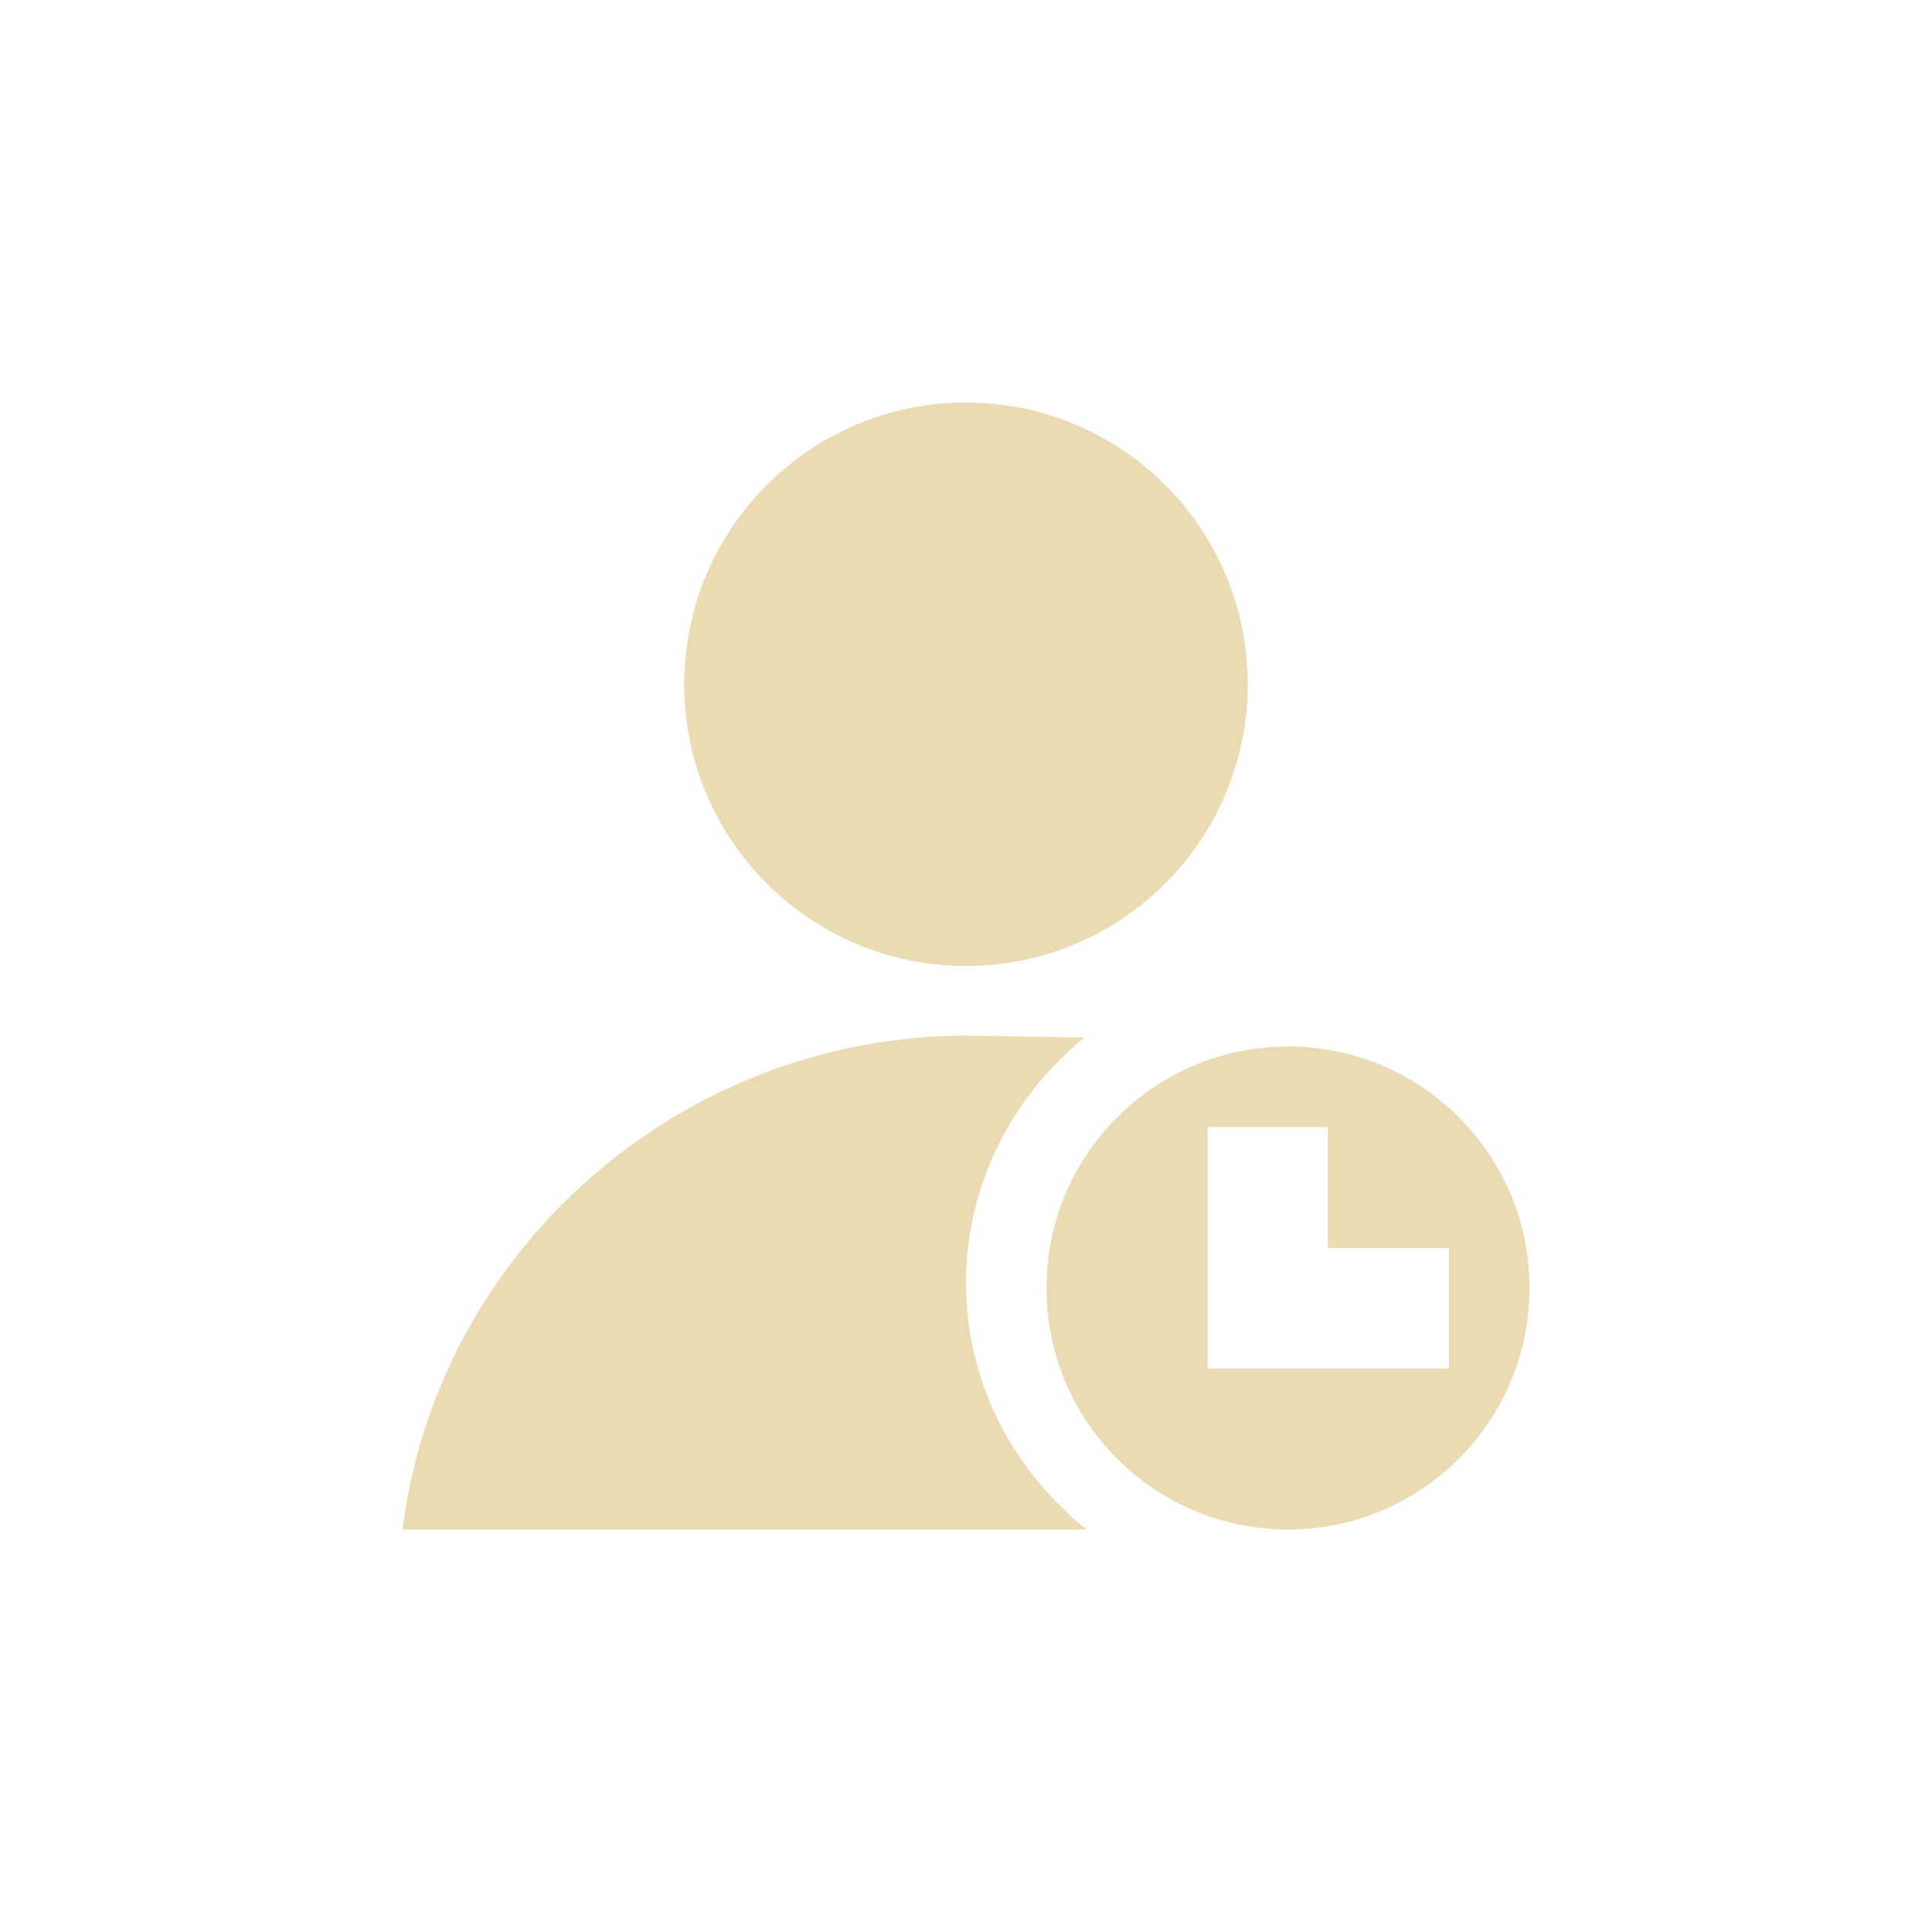
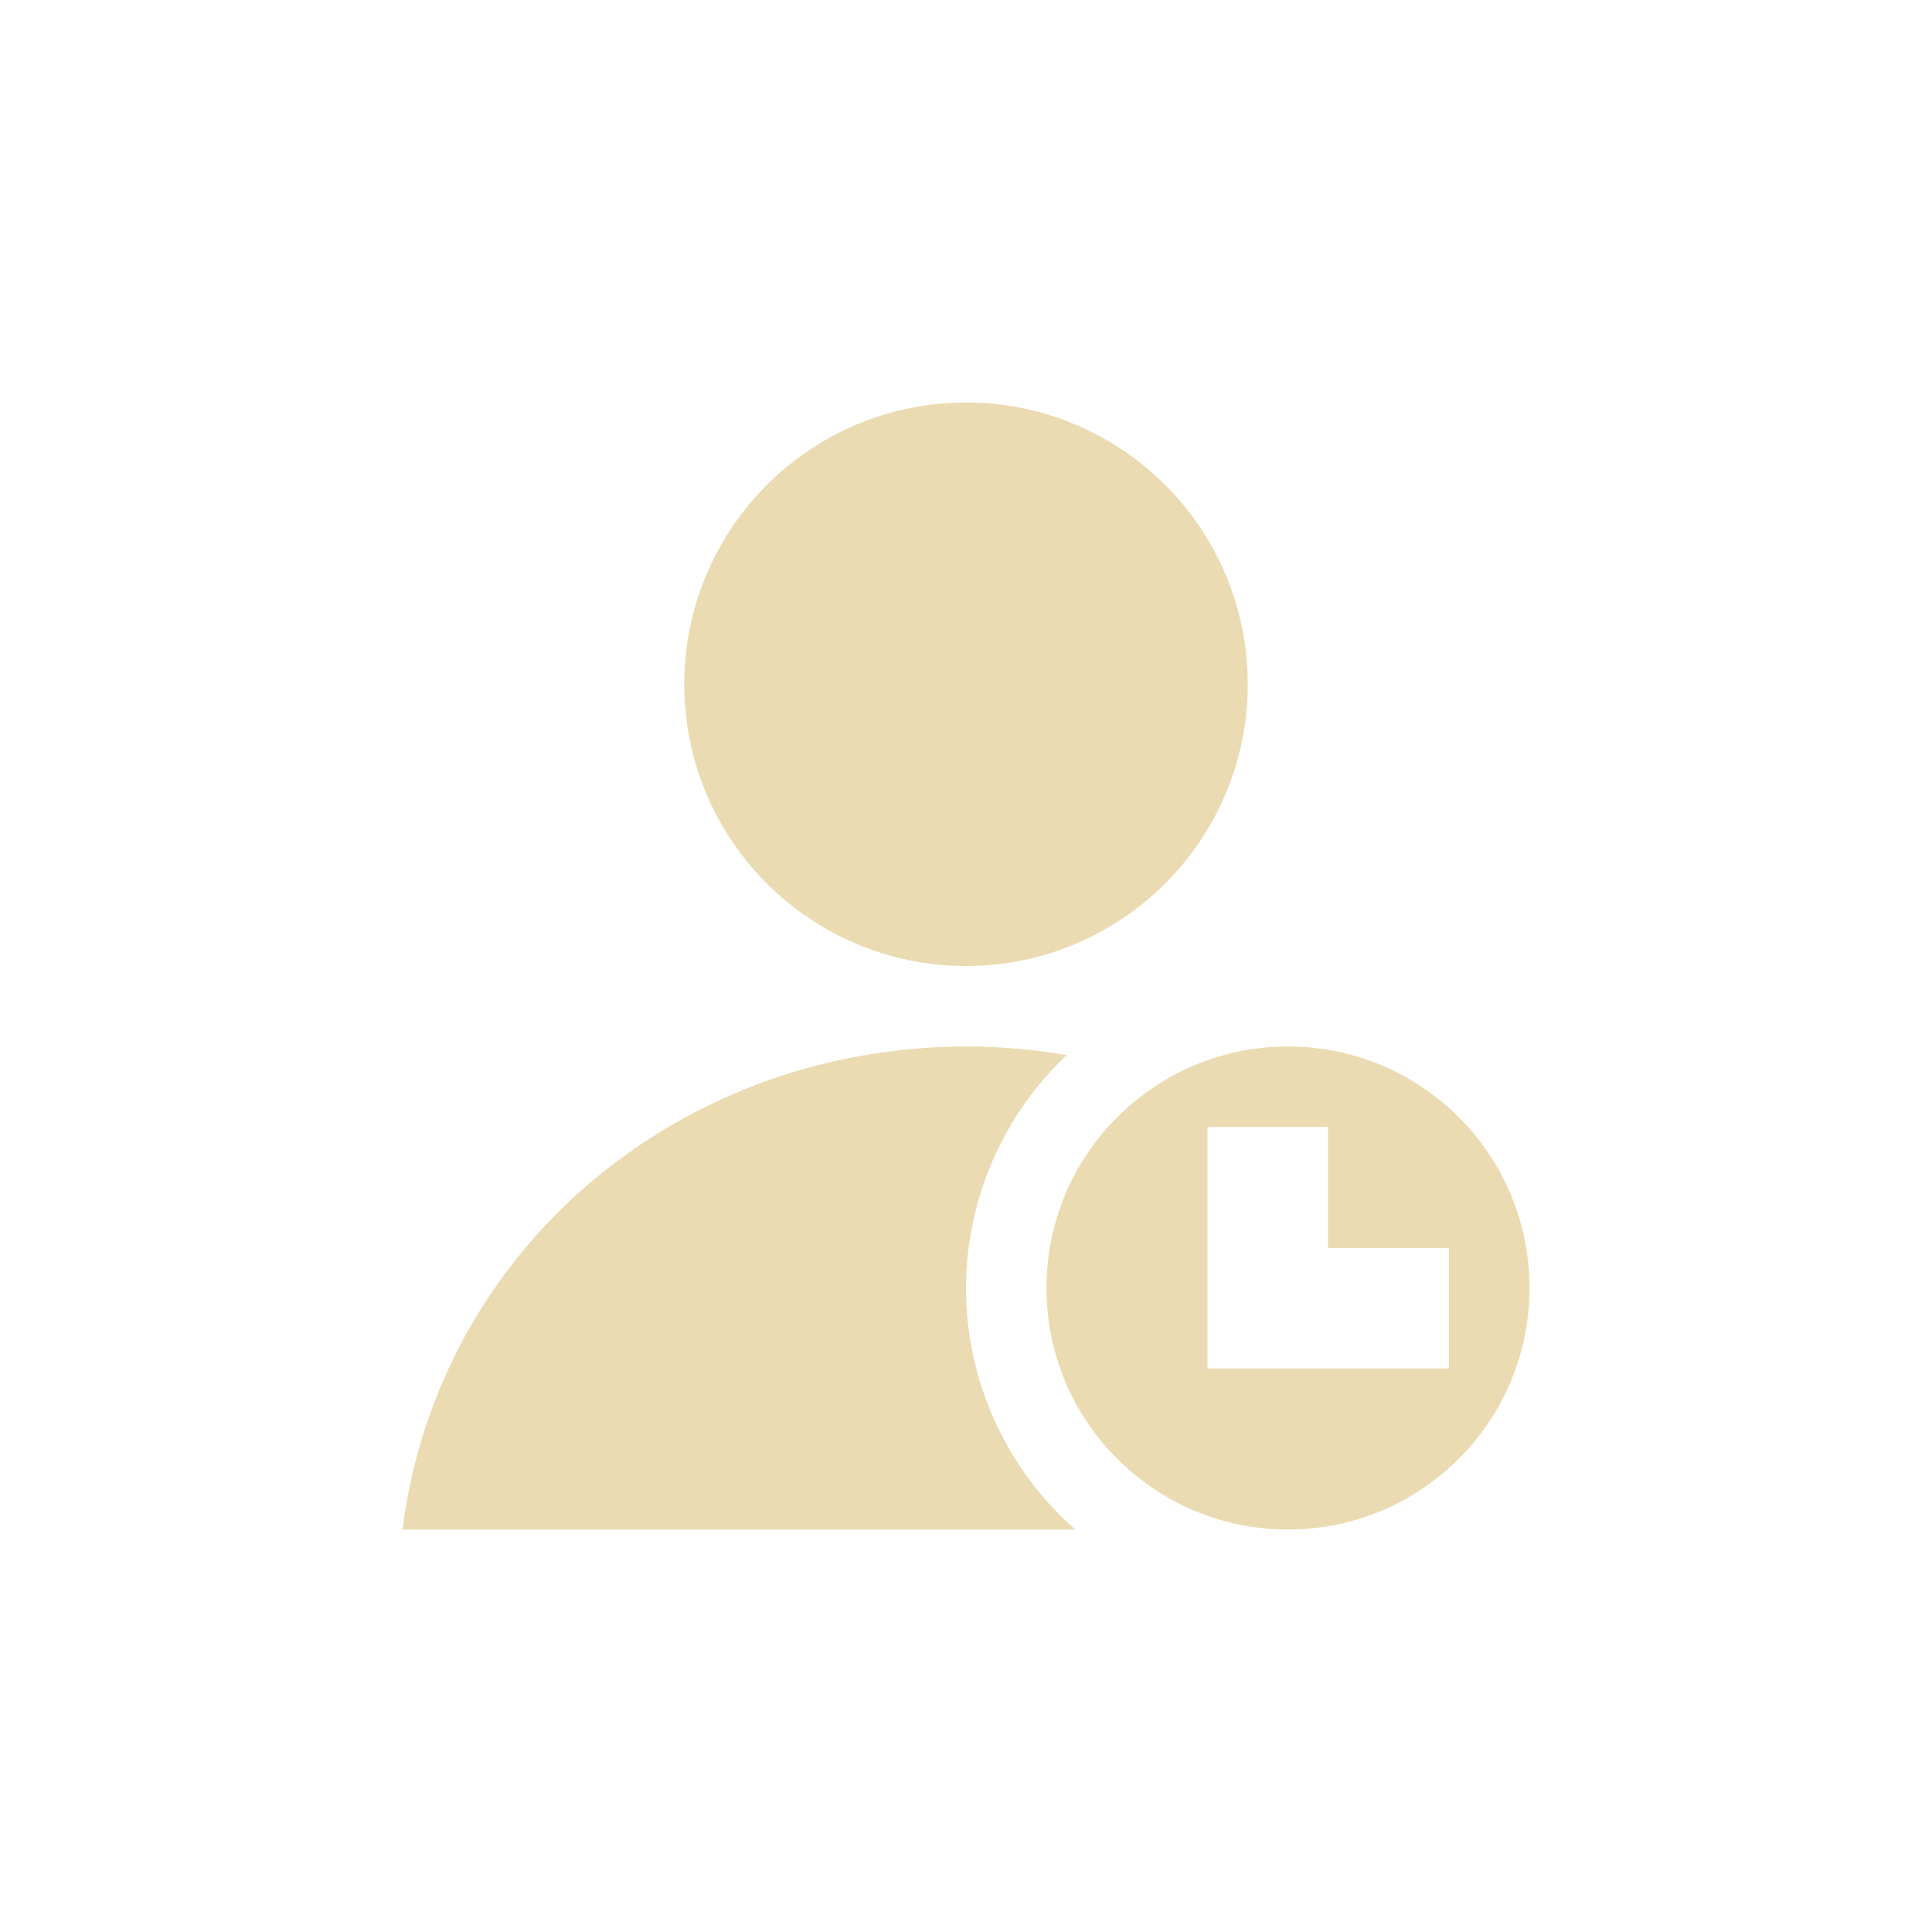
<svg xmlns="http://www.w3.org/2000/svg" width="24" height="24" version="1.1" viewBox="0 0 24 24">
  <defs>
    <style id="current-color-scheme" type="text/css">.ColorScheme-Text { color:#ebdbb2; } .ColorScheme-Highlight { color:#458588; }</style>
  </defs>
-   <path class="ColorScheme-Text" d="m12 5c-1.933 0-3.5 1.567-3.5 3.5s1.567 3.5 3.5 3.5 3.5-1.567 3.5-3.5-1.567-3.5-3.5-3.5zm0 7.865c-3.524 0.004-6.559 2.639-7 6.135h8.498c-0.905-0.724-1.498-1.823-1.498-3.062 0-1.228 0.582-2.326 1.471-3.049-0.646-0.013-1.308-0.022-1.471-0.023zm4 0.135a3 3 0 0 0-3 3 3 3 0 0 0 3 3 3 3 0 0 0 3-3 3 3 0 0 0-3-3zm-1 1h1.496v1.504h1.504v1.496h-3v-1.496z" fill="currentColor" />
+   <path class="ColorScheme-Text" d="m12 5c-1.933 0-3.5 1.567-3.5 3.5s1.567 3.5 3.5 3.5 3.5-1.567 3.5-3.5-1.567-3.5-3.5-3.5zm4 8c-1.657 0-3 1.343-3 3s1.343 3 3 3 3-1.343 3-3-1.343-3-3-3zm-1 1h1.496v1.504h1.504v1.496h-3zm-3-1c-3.557 0.004-6.555 2.504-7 6h8.357c-0.862-0.759-1.357-1.851-1.357-3 0.003-1.095 0.455-2.14 1.25-2.893-0.406-0.069-0.824-0.107-1.25-0.107z" fill="currentColor" />
</svg>
